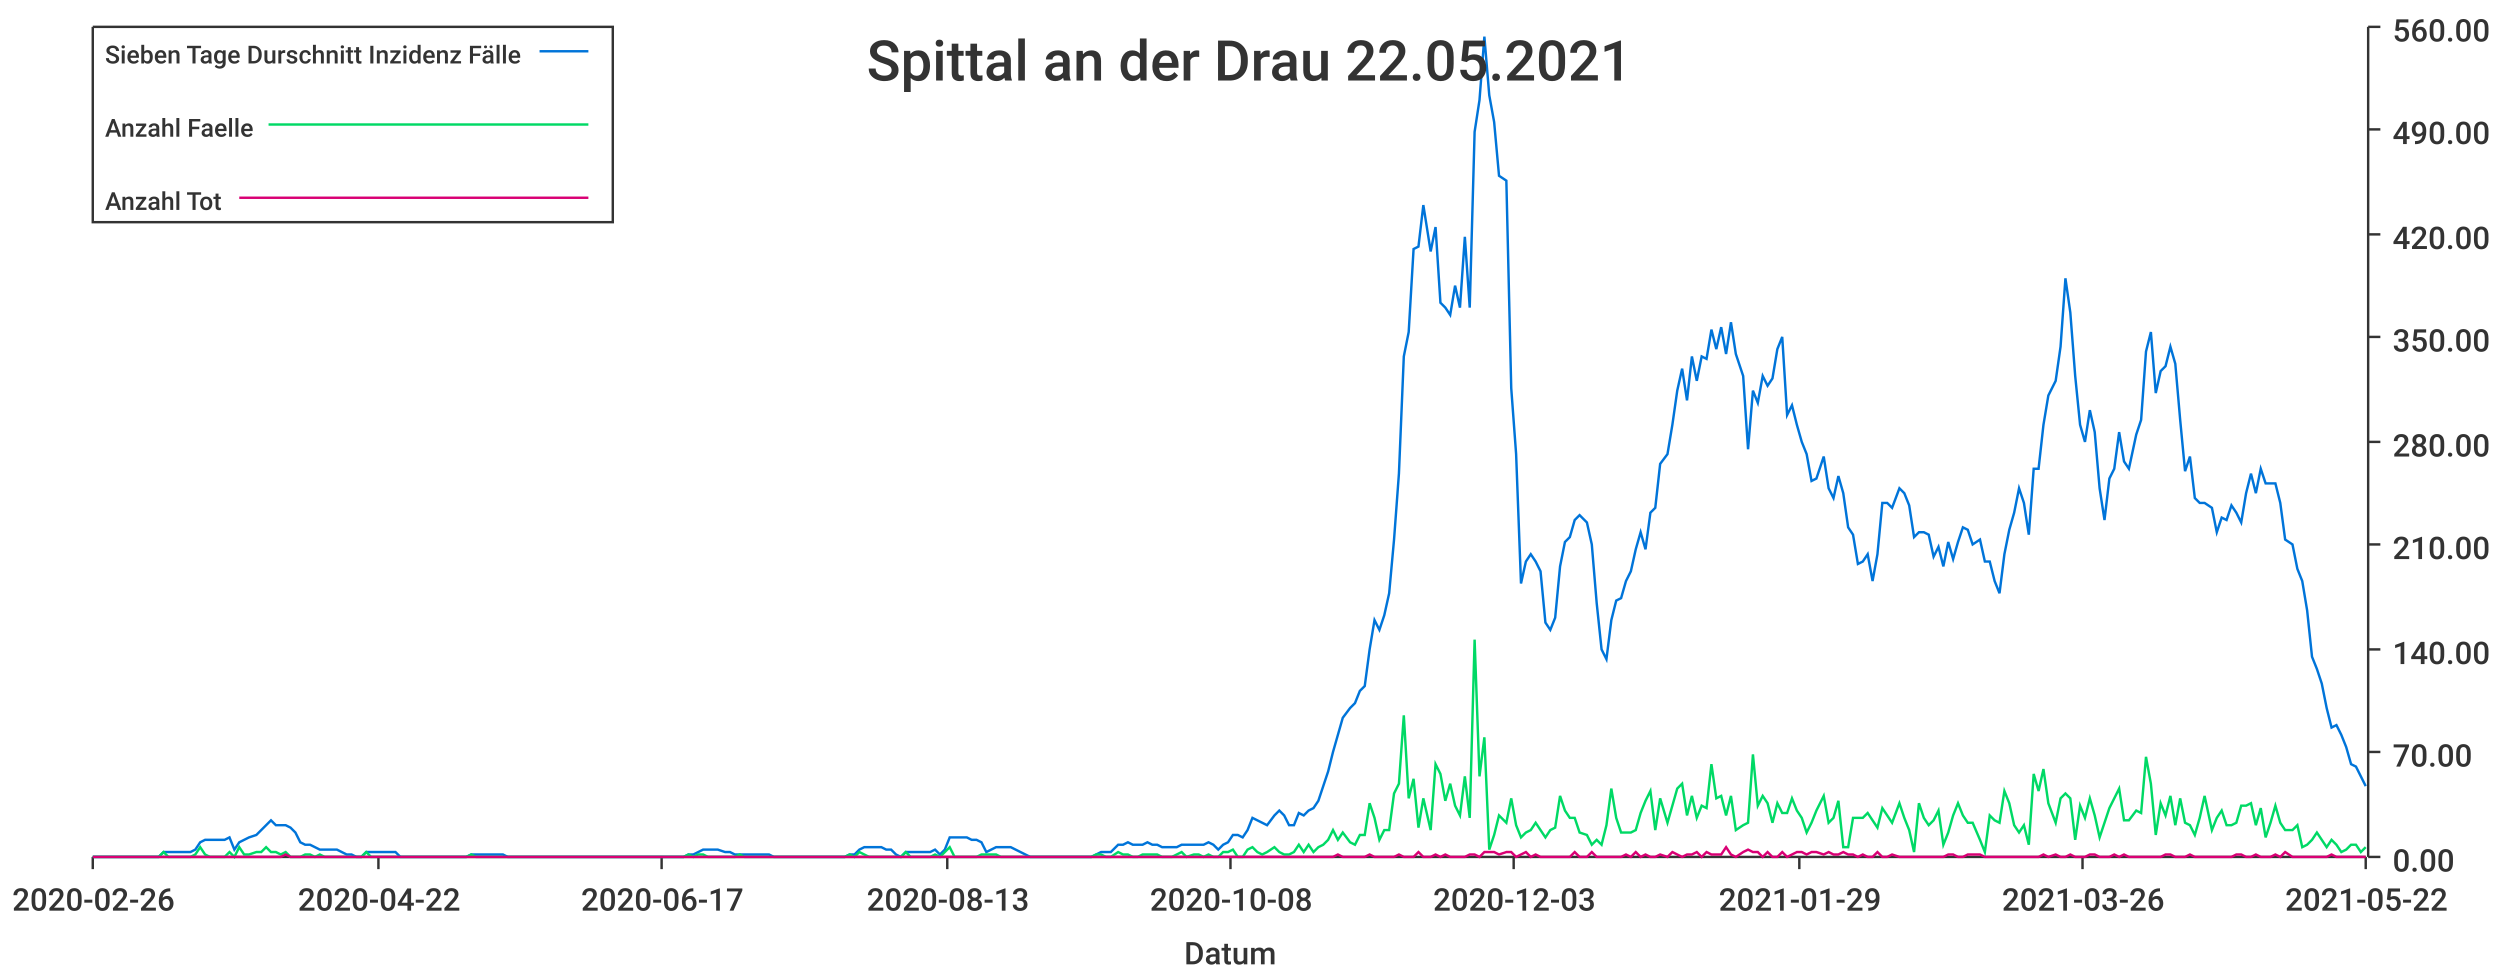
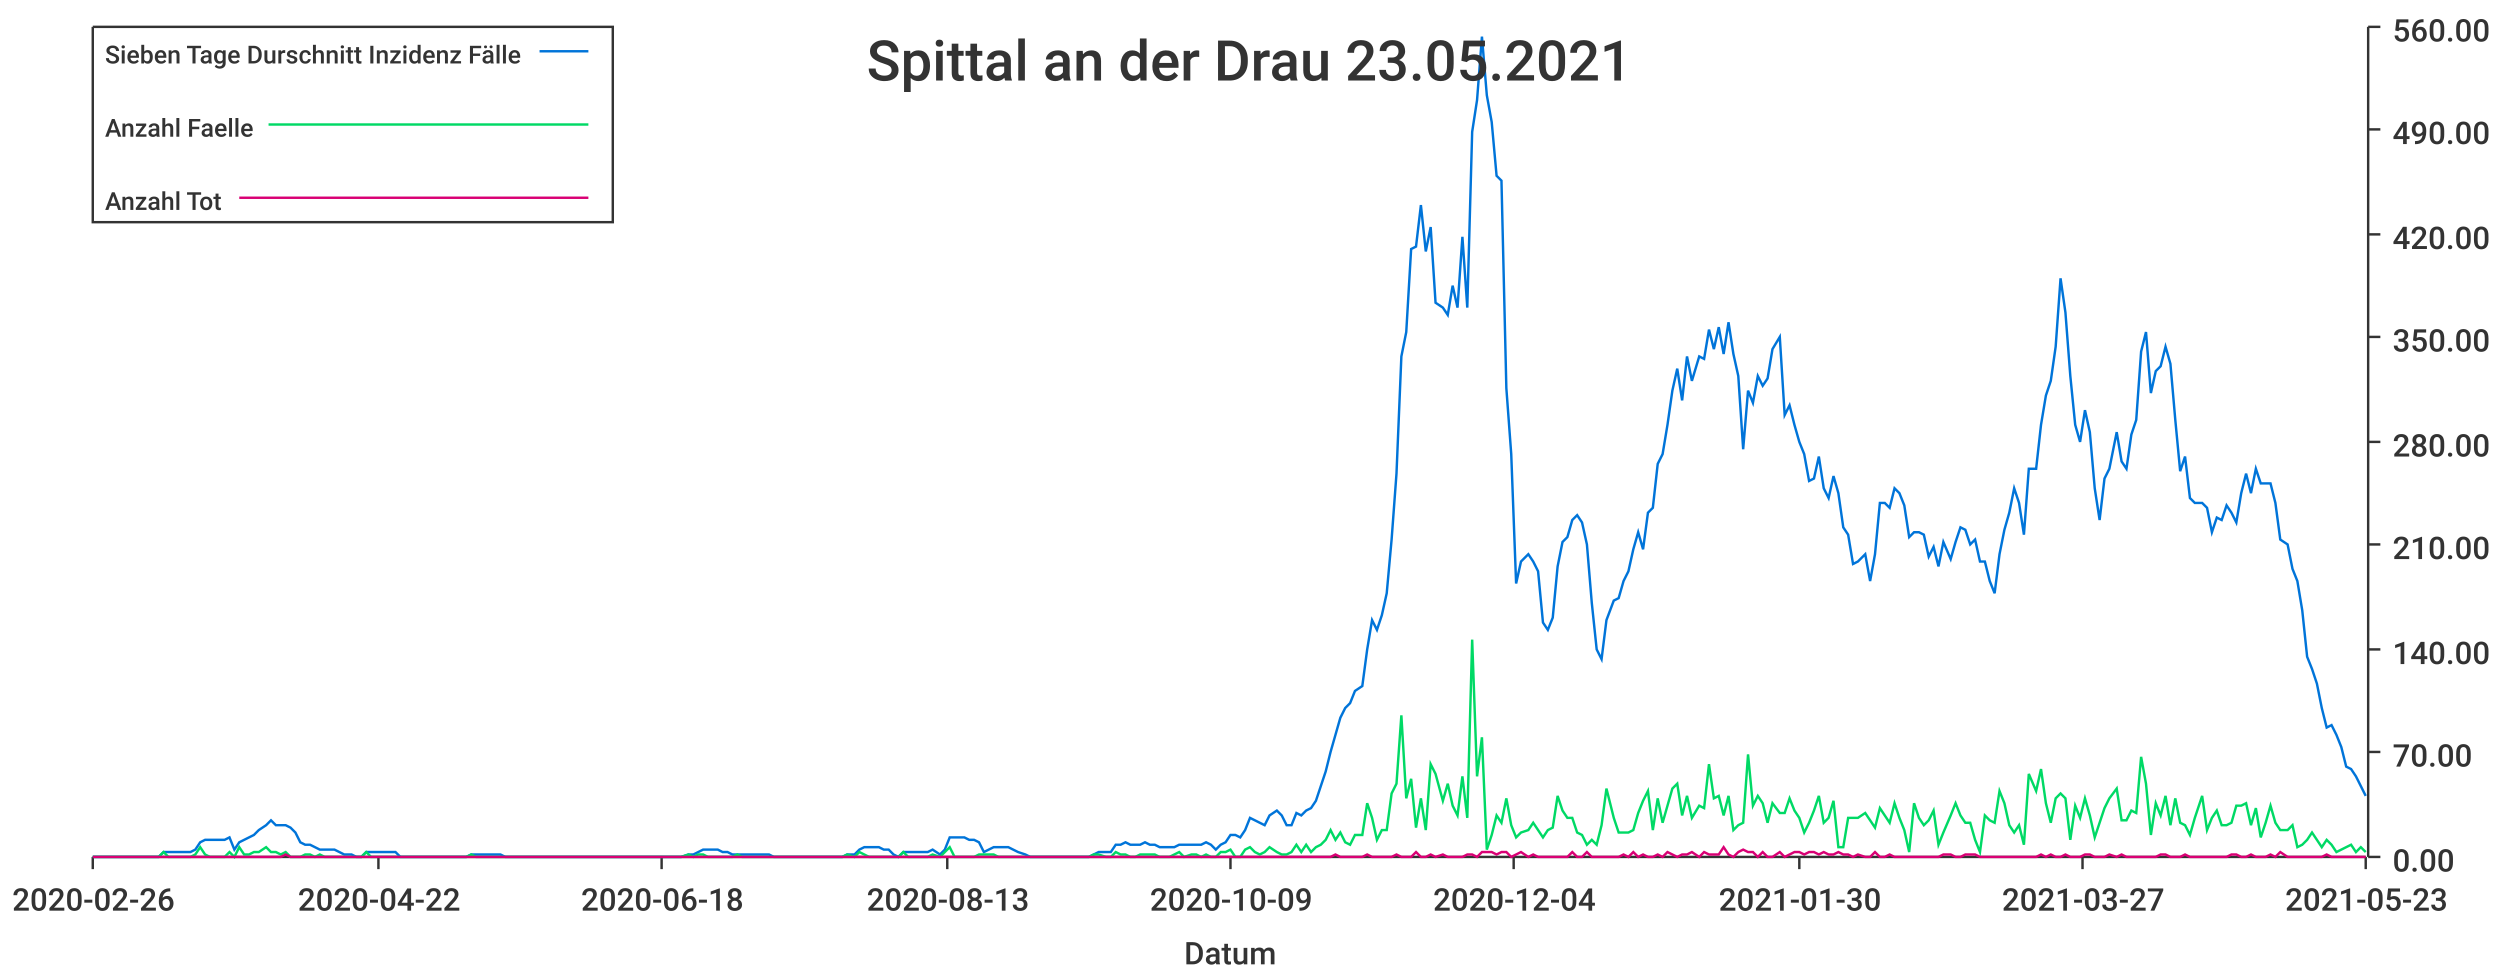
<svg xmlns="http://www.w3.org/2000/svg" width="1024" height="400">\n<path d="M 0 0 L 1024 0 L 1024 400 L 0 400 L 0 0" style="stroke-width:0;stroke:rgba(255,255,255,1.0);fill:rgba(255,255,255,1.0)" />
  <path d="M 38 11 L 969 11 L 969 351 L 38 351 L 38 11" style="stroke-width:0;stroke:rgba(255,255,255,1.0);fill:rgba(255,255,255,1.0)" />
  <path d="M 38 351 L 969 351" style="stroke-width:1;stroke:rgba(51,51,51,1.0);fill:none" />
  <path d="M 38 351 L 38 356" style="stroke-width:1;stroke:rgba(51,51,51,1.0);fill:none" />
  <text x="5" y="373" style="stroke-width:0;stroke:none;fill:rgba(51,51,51,1.0);font-size:12.8px;font-family:'Roboto Medium',sans-serif">2020-02-26</text>
  <path d="M 155 351 L 155 356" style="stroke-width:1;stroke:rgba(51,51,51,1.0);fill:none" />
  <text x="122" y="373" style="stroke-width:0;stroke:none;fill:rgba(51,51,51,1.0);font-size:12.8px;font-family:'Roboto Medium',sans-serif">2020-04-22</text>
  <path d="M 271 351 L 271 356" style="stroke-width:1;stroke:rgba(51,51,51,1.0);fill:none" />
-   <text x="238" y="373" style="stroke-width:0;stroke:none;fill:rgba(51,51,51,1.0);font-size:12.8px;font-family:'Roboto Medium',sans-serif">2020-06-17</text>
+   <text x="238" y="373" style="stroke-width:0;stroke:none;fill:rgba(51,51,51,1.0);font-size:12.8px;font-family:'Roboto Medium',sans-serif">2020-06-18</text>
  <path d="M 388 351 L 388 356" style="stroke-width:1;stroke:rgba(51,51,51,1.0);fill:none" />
  <text x="355" y="373" style="stroke-width:0;stroke:none;fill:rgba(51,51,51,1.0);font-size:12.8px;font-family:'Roboto Medium',sans-serif">2020-08-13</text>
  <path d="M 504 351 L 504 356" style="stroke-width:1;stroke:rgba(51,51,51,1.0);fill:none" />
-   <text x="471" y="373" style="stroke-width:0;stroke:none;fill:rgba(51,51,51,1.0);font-size:12.8px;font-family:'Roboto Medium',sans-serif">2020-10-08</text>
+   <text x="471" y="373" style="stroke-width:0;stroke:none;fill:rgba(51,51,51,1.0);font-size:12.8px;font-family:'Roboto Medium',sans-serif">2020-10-09</text>
  <path d="M 620 351 L 620 356" style="stroke-width:1;stroke:rgba(51,51,51,1.0);fill:none" />
-   <text x="587" y="373" style="stroke-width:0;stroke:none;fill:rgba(51,51,51,1.0);font-size:12.8px;font-family:'Roboto Medium',sans-serif">2020-12-03</text>
+   <text x="587" y="373" style="stroke-width:0;stroke:none;fill:rgba(51,51,51,1.0);font-size:12.8px;font-family:'Roboto Medium',sans-serif">2020-12-04</text>
  <path d="M 737 351 L 737 356" style="stroke-width:1;stroke:rgba(51,51,51,1.0);fill:none" />
-   <text x="704" y="373" style="stroke-width:0;stroke:none;fill:rgba(51,51,51,1.0);font-size:12.8px;font-family:'Roboto Medium',sans-serif">2021-01-29</text>
+   <text x="704" y="373" style="stroke-width:0;stroke:none;fill:rgba(51,51,51,1.0);font-size:12.8px;font-family:'Roboto Medium',sans-serif">2021-01-30</text>
  <path d="M 853 351 L 853 356" style="stroke-width:1;stroke:rgba(51,51,51,1.0);fill:none" />
-   <text x="820" y="373" style="stroke-width:0;stroke:none;fill:rgba(51,51,51,1.0);font-size:12.8px;font-family:'Roboto Medium',sans-serif">2021-03-26</text>
+   <text x="820" y="373" style="stroke-width:0;stroke:none;fill:rgba(51,51,51,1.0);font-size:12.8px;font-family:'Roboto Medium',sans-serif">2021-03-27</text>
  <path d="M 969 351 L 969 356" style="stroke-width:1;stroke:rgba(51,51,51,1.0);fill:none" />
-   <text x="936" y="373" style="stroke-width:0;stroke:none;fill:rgba(51,51,51,1.0);font-size:12.8px;font-family:'Roboto Medium',sans-serif">2021-05-22</text>
+   <text x="936" y="373" style="stroke-width:0;stroke:none;fill:rgba(51,51,51,1.0);font-size:12.8px;font-family:'Roboto Medium',sans-serif">2021-05-23</text>
  <text x="485" y="395" style="stroke-width:0;stroke:none;fill:rgba(51,51,51,1.0);font-size:12.8px;font-family:'Roboto Medium',sans-serif">Datum</text>
  <path d="M 970 351 L 970 11" style="stroke-width:1;stroke:rgba(51,51,51,1.0);fill:none" />
  <path d="M 970 351 L 975 351" style="stroke-width:1;stroke:rgba(51,51,51,1.0);fill:none" />
  <text x="980" y="357" style="stroke-width:0;stroke:none;fill:rgba(51,51,51,1.0);font-size:12.8px;font-family:'Roboto Medium',sans-serif">0.00</text>
  <path d="M 970 308 L 975 308" style="stroke-width:1;stroke:rgba(51,51,51,1.0);fill:none" />
  <text x="980" y="314" style="stroke-width:0;stroke:none;fill:rgba(51,51,51,1.0);font-size:12.8px;font-family:'Roboto Medium',sans-serif">70.00</text>
  <path d="M 970 266 L 975 266" style="stroke-width:1;stroke:rgba(51,51,51,1.0);fill:none" />
  <text x="980" y="272" style="stroke-width:0;stroke:none;fill:rgba(51,51,51,1.0);font-size:12.8px;font-family:'Roboto Medium',sans-serif">140.00</text>
  <path d="M 970 223 L 975 223" style="stroke-width:1;stroke:rgba(51,51,51,1.0);fill:none" />
  <text x="980" y="229" style="stroke-width:0;stroke:none;fill:rgba(51,51,51,1.0);font-size:12.8px;font-family:'Roboto Medium',sans-serif">210.00</text>
  <path d="M 970 181 L 975 181" style="stroke-width:1;stroke:rgba(51,51,51,1.0);fill:none" />
  <text x="980" y="187" style="stroke-width:0;stroke:none;fill:rgba(51,51,51,1.0);font-size:12.8px;font-family:'Roboto Medium',sans-serif">280.00</text>
  <path d="M 970 138 L 975 138" style="stroke-width:1;stroke:rgba(51,51,51,1.0);fill:none" />
  <text x="980" y="144" style="stroke-width:0;stroke:none;fill:rgba(51,51,51,1.0);font-size:12.8px;font-family:'Roboto Medium',sans-serif">350.00</text>
  <path d="M 970 96 L 975 96" style="stroke-width:1;stroke:rgba(51,51,51,1.0);fill:none" />
  <text x="980" y="102" style="stroke-width:0;stroke:none;fill:rgba(51,51,51,1.0);font-size:12.8px;font-family:'Roboto Medium',sans-serif">420.00</text>
  <path d="M 970 53 L 975 53" style="stroke-width:1;stroke:rgba(51,51,51,1.0);fill:none" />
  <text x="980" y="59" style="stroke-width:0;stroke:none;fill:rgba(51,51,51,1.0);font-size:12.8px;font-family:'Roboto Medium',sans-serif">490.00</text>
  <path d="M 970 11 L 975 11" style="stroke-width:1;stroke:rgba(51,51,51,1.0);fill:none" />
  <text x="980" y="17" style="stroke-width:0;stroke:none;fill:rgba(51,51,51,1.0);font-size:12.8px;font-family:'Roboto Medium',sans-serif">560.00</text>
-   <path d="M 38 351 L 41 351 L 43 351 L 45 351 L 47 351 L 49 351 L 51 351 L 53 351 L 55 351 L 57 351 L 59 351 L 61 351 L 63 351 L 65 351 L 67 349 L 69 349 L 72 349 L 74 349 L 76 349 L 78 349 L 80 348 L 82 345 L 84 344 L 86 344 L 88 344 L 90 344 L 92 344 L 94 343 L 96 348 L 98 345 L 100 344 L 102 343 L 105 342 L 107 340 L 109 338 L 111 336 L 113 338 L 115 338 L 117 338 L 119 339 L 121 341 L 123 345 L 125 346 L 127 346 L 129 347 L 131 348 L 133 348 L 136 348 L 138 348 L 140 349 L 142 350 L 144 350 L 146 351 L 148 351 L 150 349 L 152 349 L 154 349 L 156 349 L 158 349 L 160 349 L 162 349 L 164 351 L 166 351 L 169 351 L 171 351 L 173 351 L 175 351 L 177 351 L 179 351 L 181 351 L 183 351 L 185 351 L 187 351 L 189 351 L 191 351 L 193 350 L 195 350 L 197 350 L 200 350 L 202 350 L 204 350 L 206 350 L 208 351 L 210 351 L 212 351 L 214 351 L 216 351 L 218 351 L 220 351 L 222 351 L 224 351 L 226 351 L 228 351 L 230 351 L 233 351 L 235 351 L 237 351 L 239 351 L 241 351 L 243 351 L 245 351 L 247 351 L 249 351 L 251 351 L 253 351 L 255 351 L 257 351 L 259 351 L 261 351 L 264 351 L 266 351 L 268 351 L 270 351 L 272 351 L 274 351 L 276 351 L 278 351 L 280 351 L 282 350 L 284 350 L 286 349 L 288 348 L 290 348 L 292 348 L 294 348 L 297 349 L 299 349 L 301 350 L 303 350 L 305 350 L 307 350 L 309 350 L 311 350 L 313 350 L 315 350 L 317 351 L 319 351 L 321 351 L 323 351 L 325 351 L 328 351 L 330 351 L 332 351 L 334 351 L 336 351 L 338 351 L 340 351 L 342 351 L 344 351 L 346 351 L 348 350 L 350 350 L 352 348 L 354 347 L 356 347 L 358 347 L 361 347 L 363 348 L 365 348 L 367 350 L 369 351 L 371 349 L 373 349 L 375 349 L 377 349 L 379 349 L 381 349 L 383 348 L 385 350 L 387 348 L 389 343 L 391 343 L 394 343 L 396 343 L 398 344 L 400 344 L 402 345 L 404 349 L 406 348 L 408 347 L 410 347 L 412 347 L 414 347 L 416 348 L 418 349 L 420 350 L 422 351 L 425 351 L 427 351 L 429 351 L 431 351 L 433 351 L 435 351 L 437 351 L 439 351 L 441 351 L 443 351 L 445 351 L 447 351 L 449 350 L 451 349 L 453 349 L 455 349 L 458 346 L 460 346 L 462 345 L 464 346 L 466 346 L 468 346 L 470 345 L 472 346 L 474 346 L 476 347 L 478 347 L 480 347 L 482 347 L 484 346 L 486 346 L 489 346 L 491 346 L 493 346 L 495 345 L 497 346 L 499 348 L 501 346 L 503 345 L 505 342 L 507 342 L 509 343 L 511 340 L 513 335 L 515 336 L 517 337 L 519 338 L 522 334 L 524 332 L 526 334 L 528 338 L 530 338 L 532 333 L 534 334 L 536 332 L 538 331 L 540 328 L 542 322 L 544 316 L 546 308 L 548 301 L 550 294 L 553 290 L 555 288 L 557 283 L 559 281 L 561 266 L 563 254 L 565 258 L 567 252 L 569 243 L 571 221 L 573 194 L 575 146 L 577 136 L 579 102 L 581 101 L 583 84 L 586 103 L 588 93 L 590 124 L 592 126 L 594 129 L 596 117 L 598 126 L 600 97 L 602 126 L 604 54 L 606 41 L 608 15 L 610 39 L 612 50 L 614 72 L 617 74 L 619 159 L 621 186 L 623 239 L 625 230 L 627 227 L 629 230 L 631 234 L 633 255 L 635 258 L 637 253 L 639 232 L 641 222 L 643 220 L 645 213 L 647 211 L 650 214 L 652 223 L 654 247 L 656 266 L 658 270 L 660 254 L 662 246 L 664 245 L 666 238 L 668 234 L 670 225 L 672 218 L 674 225 L 676 210 L 678 208 L 680 190 L 683 186 L 685 174 L 687 160 L 689 151 L 691 164 L 693 146 L 695 156 L 697 146 L 699 147 L 701 135 L 703 143 L 705 134 L 707 145 L 709 132 L 711 145 L 714 154 L 716 184 L 718 160 L 720 165 L 722 154 L 724 158 L 726 155 L 728 143 L 730 138 L 732 170 L 734 166 L 736 174 L 738 181 L 740 186 L 742 197 L 744 196 L 747 187 L 749 200 L 751 204 L 753 195 L 755 202 L 757 216 L 759 219 L 761 231 L 763 230 L 765 227 L 767 238 L 769 227 L 771 206 L 773 206 L 775 208 L 778 200 L 780 202 L 782 207 L 784 220 L 786 218 L 788 218 L 790 219 L 792 228 L 794 224 L 796 232 L 798 222 L 800 229 L 802 222 L 804 216 L 806 217 L 808 223 L 811 221 L 813 230 L 815 230 L 817 238 L 819 243 L 821 227 L 823 217 L 825 210 L 827 200 L 829 206 L 831 219 L 833 192 L 835 192 L 837 174 L 839 162 L 842 156 L 844 142 L 846 114 L 848 128 L 850 154 L 852 174 L 854 181 L 856 168 L 858 177 L 860 200 L 862 213 L 864 196 L 866 192 L 868 177 L 870 189 L 872 192 L 875 178 L 877 172 L 879 144 L 881 136 L 883 161 L 885 152 L 887 150 L 889 142 L 891 149 L 893 172 L 895 193 L 897 187 L 899 204 L 901 206 L 903 206 L 906 208 L 908 218 L 910 212 L 912 213 L 914 207 L 916 210 L 918 214 L 920 202 L 922 194 L 924 202 L 926 192 L 928 198 L 930 198 L 932 198 L 934 206 L 936 221 L 939 223 L 941 233 L 943 238 L 945 250 L 947 269 L 949 274 L 951 280 L 953 290 L 955 298 L 957 297 L 959 301 L 961 306 L 963 313 L 965 314 L 967 318 L 969 322" style="stroke-width:1;stroke:rgba(0,116,217,1.0);fill:none" />
-   <path d="M 38 351 L 41 351 L 43 351 L 45 351 L 47 351 L 49 351 L 51 351 L 53 351 L 55 351 L 57 351 L 59 351 L 61 351 L 63 351 L 65 351 L 67 349 L 69 351 L 72 351 L 74 351 L 76 351 L 78 351 L 80 350 L 82 347 L 84 350 L 86 351 L 88 351 L 90 351 L 92 351 L 94 349 L 96 351 L 98 347 L 100 350 L 102 350 L 105 349 L 107 349 L 109 347 L 111 349 L 113 349 L 115 350 L 117 349 L 119 351 L 121 351 L 123 351 L 125 350 L 127 350 L 129 351 L 131 350 L 133 351 L 136 351 L 138 351 L 140 351 L 142 351 L 144 351 L 146 351 L 148 351 L 150 349 L 152 351 L 154 351 L 156 351 L 158 351 L 160 351 L 162 351 L 164 351 L 166 351 L 169 351 L 171 351 L 173 351 L 175 351 L 177 351 L 179 351 L 181 351 L 183 351 L 185 351 L 187 351 L 189 351 L 191 351 L 193 350 L 195 351 L 197 351 L 200 351 L 202 351 L 204 351 L 206 351 L 208 351 L 210 351 L 212 351 L 214 351 L 216 351 L 218 351 L 220 351 L 222 351 L 224 351 L 226 351 L 228 351 L 230 351 L 233 351 L 235 351 L 237 351 L 239 351 L 241 351 L 243 351 L 245 351 L 247 351 L 249 351 L 251 351 L 253 351 L 255 351 L 257 351 L 259 351 L 261 351 L 264 351 L 266 351 L 268 351 L 270 351 L 272 351 L 274 351 L 276 351 L 278 351 L 280 351 L 282 350 L 284 351 L 286 350 L 288 350 L 290 351 L 292 351 L 294 351 L 297 351 L 299 351 L 301 351 L 303 350 L 305 351 L 307 351 L 309 351 L 311 351 L 313 351 L 315 351 L 317 351 L 319 351 L 321 351 L 323 351 L 325 351 L 328 351 L 330 351 L 332 351 L 334 351 L 336 351 L 338 351 L 340 351 L 342 351 L 344 351 L 346 351 L 348 350 L 350 351 L 352 349 L 354 350 L 356 351 L 358 351 L 361 351 L 363 351 L 365 351 L 367 351 L 369 351 L 371 349 L 373 351 L 375 351 L 377 351 L 379 351 L 381 351 L 383 350 L 385 351 L 387 349 L 389 347 L 391 351 L 394 351 L 396 351 L 398 351 L 400 351 L 402 350 L 404 350 L 406 350 L 408 350 L 410 351 L 412 351 L 414 351 L 416 351 L 418 351 L 420 351 L 422 351 L 425 351 L 427 351 L 429 351 L 431 351 L 433 351 L 435 351 L 437 351 L 439 351 L 441 351 L 443 351 L 445 351 L 447 351 L 449 350 L 451 350 L 453 351 L 455 351 L 458 349 L 460 350 L 462 350 L 464 351 L 466 351 L 468 350 L 470 350 L 472 350 L 474 350 L 476 351 L 478 351 L 480 351 L 482 350 L 484 349 L 486 351 L 489 350 L 491 350 L 493 351 L 495 350 L 497 351 L 499 351 L 501 349 L 503 349 L 505 348 L 507 351 L 509 351 L 511 348 L 513 347 L 515 349 L 517 350 L 519 349 L 522 347 L 524 349 L 526 350 L 528 350 L 530 349 L 532 346 L 534 349 L 536 346 L 538 349 L 540 347 L 542 346 L 544 344 L 546 340 L 548 344 L 550 341 L 553 345 L 555 346 L 557 342 L 559 342 L 561 329 L 563 335 L 565 344 L 567 340 L 569 340 L 571 325 L 573 321 L 575 293 L 577 327 L 579 319 L 581 339 L 583 327 L 586 340 L 588 313 L 590 317 L 592 328 L 594 321 L 596 330 L 598 334 L 600 318 L 602 335 L 604 262 L 606 318 L 608 302 L 610 348 L 612 342 L 614 334 L 617 337 L 619 327 L 621 338 L 623 343 L 625 341 L 627 340 L 629 337 L 631 340 L 633 343 L 635 340 L 637 339 L 639 326 L 641 332 L 643 335 L 645 335 L 647 341 L 650 342 L 652 346 L 654 344 L 656 346 L 658 338 L 660 323 L 662 335 L 664 341 L 666 341 L 668 341 L 670 340 L 672 333 L 674 328 L 676 324 L 678 340 L 680 327 L 683 337 L 685 330 L 687 323 L 689 321 L 691 334 L 693 326 L 695 335 L 697 330 L 699 331 L 701 313 L 703 327 L 705 326 L 707 334 L 709 326 L 711 340 L 714 338 L 716 337 L 718 309 L 720 330 L 722 326 L 724 329 L 726 337 L 728 329 L 730 333 L 732 333 L 734 327 L 736 332 L 738 335 L 740 341 L 742 337 L 744 332 L 747 326 L 749 337 L 751 335 L 753 328 L 755 347 L 757 347 L 759 335 L 761 335 L 763 335 L 765 333 L 767 336 L 769 339 L 771 331 L 773 334 L 775 337 L 778 329 L 780 335 L 782 340 L 784 349 L 786 329 L 788 335 L 790 338 L 792 336 L 794 332 L 796 346 L 798 341 L 800 334 L 802 329 L 804 334 L 806 337 L 808 337 L 811 344 L 813 349 L 815 334 L 817 336 L 819 337 L 821 324 L 823 329 L 825 338 L 827 341 L 829 338 L 831 346 L 833 317 L 835 324 L 837 315 L 839 329 L 842 337 L 844 327 L 846 325 L 848 327 L 850 344 L 852 330 L 854 335 L 856 327 L 858 334 L 860 343 L 862 337 L 864 331 L 866 327 L 868 323 L 870 336 L 872 336 L 875 332 L 877 333 L 879 310 L 881 321 L 883 342 L 885 329 L 887 334 L 889 326 L 891 338 L 893 327 L 895 337 L 897 338 L 899 342 L 901 335 L 903 326 L 906 340 L 908 335 L 910 332 L 912 338 L 914 338 L 916 337 L 918 330 L 920 330 L 922 329 L 924 338 L 926 331 L 928 343 L 930 337 L 932 330 L 934 337 L 936 340 L 939 340 L 941 338 L 943 347 L 945 346 L 947 344 L 949 341 L 951 344 L 953 347 L 955 344 L 957 346 L 959 349 L 961 348 L 963 346 L 965 346 L 967 349 L 969 347" style="stroke-width:1;stroke:rgba(0,217,101,1.0);fill:none" />
-   <path d="M 38 351 L 41 351 L 43 351 L 45 351 L 47 351 L 49 351 L 51 351 L 53 351 L 55 351 L 57 351 L 59 351 L 61 351 L 63 351 L 65 351 L 67 351 L 69 351 L 72 351 L 74 351 L 76 351 L 78 351 L 80 351 L 82 351 L 84 351 L 86 351 L 88 351 L 90 351 L 92 351 L 94 351 L 96 351 L 98 351 L 100 351 L 102 351 L 105 351 L 107 351 L 109 351 L 111 351 L 113 351 L 115 351 L 117 350 L 119 351 L 121 351 L 123 351 L 125 351 L 127 351 L 129 351 L 131 351 L 133 351 L 136 351 L 138 351 L 140 351 L 142 351 L 144 351 L 146 351 L 148 351 L 150 351 L 152 351 L 154 351 L 156 351 L 158 351 L 160 351 L 162 351 L 164 351 L 166 351 L 169 351 L 171 351 L 173 351 L 175 351 L 177 351 L 179 351 L 181 351 L 183 351 L 185 351 L 187 351 L 189 351 L 191 351 L 193 351 L 195 351 L 197 351 L 200 351 L 202 351 L 204 351 L 206 351 L 208 351 L 210 351 L 212 351 L 214 351 L 216 351 L 218 351 L 220 351 L 222 351 L 224 351 L 226 351 L 228 351 L 230 351 L 233 351 L 235 351 L 237 351 L 239 351 L 241 351 L 243 351 L 245 351 L 247 351 L 249 351 L 251 351 L 253 351 L 255 351 L 257 351 L 259 351 L 261 351 L 264 351 L 266 351 L 268 351 L 270 351 L 272 351 L 274 351 L 276 351 L 278 351 L 280 351 L 282 351 L 284 351 L 286 351 L 288 351 L 290 351 L 292 351 L 294 351 L 297 351 L 299 351 L 301 351 L 303 351 L 305 351 L 307 351 L 309 351 L 311 351 L 313 351 L 315 351 L 317 351 L 319 351 L 321 351 L 323 351 L 325 351 L 328 351 L 330 351 L 332 351 L 334 351 L 336 351 L 338 351 L 340 351 L 342 351 L 344 351 L 346 351 L 348 351 L 350 351 L 352 351 L 354 351 L 356 351 L 358 351 L 361 351 L 363 351 L 365 351 L 367 351 L 369 351 L 371 351 L 373 351 L 375 351 L 377 351 L 379 351 L 381 351 L 383 351 L 385 351 L 387 351 L 389 351 L 391 351 L 394 351 L 396 351 L 398 351 L 400 351 L 402 351 L 404 351 L 406 351 L 408 351 L 410 351 L 412 351 L 414 351 L 416 351 L 418 351 L 420 351 L 422 351 L 425 351 L 427 351 L 429 351 L 431 351 L 433 351 L 435 351 L 437 351 L 439 351 L 441 351 L 443 351 L 445 351 L 447 351 L 449 351 L 451 351 L 453 351 L 455 351 L 458 351 L 460 351 L 462 351 L 464 351 L 466 351 L 468 351 L 470 351 L 472 351 L 474 351 L 476 351 L 478 351 L 480 351 L 482 351 L 484 351 L 486 351 L 489 351 L 491 351 L 493 351 L 495 351 L 497 351 L 499 351 L 501 351 L 503 351 L 505 351 L 507 351 L 509 351 L 511 351 L 513 351 L 515 351 L 517 351 L 519 351 L 522 351 L 524 351 L 526 351 L 528 351 L 530 351 L 532 351 L 534 351 L 536 351 L 538 351 L 540 351 L 542 351 L 544 351 L 546 351 L 548 350 L 550 351 L 553 351 L 555 351 L 557 351 L 559 351 L 561 350 L 563 351 L 565 351 L 567 351 L 569 351 L 571 351 L 573 350 L 575 351 L 577 351 L 579 351 L 581 349 L 583 351 L 586 351 L 588 350 L 590 351 L 592 350 L 594 351 L 596 351 L 598 351 L 600 351 L 602 350 L 604 350 L 606 351 L 608 349 L 610 349 L 612 349 L 614 350 L 617 349 L 619 349 L 621 351 L 623 350 L 625 349 L 627 351 L 629 350 L 631 351 L 633 351 L 635 351 L 637 351 L 639 351 L 641 351 L 643 351 L 645 349 L 647 351 L 650 351 L 652 349 L 654 351 L 656 351 L 658 351 L 660 351 L 662 351 L 664 351 L 666 350 L 668 351 L 670 349 L 672 351 L 674 350 L 676 351 L 678 351 L 680 350 L 683 351 L 685 349 L 687 350 L 689 351 L 691 350 L 693 350 L 695 349 L 697 351 L 699 349 L 701 350 L 703 350 L 705 350 L 707 347 L 709 350 L 711 351 L 714 349 L 716 348 L 718 349 L 720 349 L 722 351 L 724 349 L 726 351 L 728 351 L 730 349 L 732 351 L 734 350 L 736 349 L 738 349 L 740 350 L 742 349 L 744 349 L 747 350 L 749 349 L 751 350 L 753 350 L 755 349 L 757 350 L 759 350 L 761 351 L 763 350 L 765 351 L 767 351 L 769 349 L 771 351 L 773 351 L 775 350 L 778 351 L 780 351 L 782 351 L 784 351 L 786 351 L 788 351 L 790 351 L 792 351 L 794 351 L 796 351 L 798 350 L 800 350 L 802 351 L 804 351 L 806 350 L 808 350 L 811 350 L 813 351 L 815 351 L 817 351 L 819 351 L 821 351 L 823 351 L 825 351 L 827 351 L 829 351 L 831 351 L 833 351 L 835 351 L 837 350 L 839 351 L 842 350 L 844 351 L 846 351 L 848 350 L 850 351 L 852 351 L 854 351 L 856 350 L 858 350 L 860 351 L 862 351 L 864 351 L 866 350 L 868 351 L 870 350 L 872 351 L 875 351 L 877 351 L 879 351 L 881 351 L 883 351 L 885 351 L 887 350 L 889 350 L 891 351 L 893 351 L 895 351 L 897 350 L 899 351 L 901 351 L 903 351 L 906 351 L 908 351 L 910 351 L 912 351 L 914 351 L 916 350 L 918 350 L 920 351 L 922 351 L 924 350 L 926 351 L 928 351 L 930 351 L 932 350 L 934 351 L 936 349 L 939 351 L 941 351 L 943 351 L 945 351 L 947 351 L 949 351 L 951 351 L 953 351 L 955 350 L 957 351 L 959 351 L 961 351 L 963 351 L 965 351 L 967 351 L 969 351" style="stroke-width:1;stroke:rgba(217,0,116,1.0);fill:none" />
-   <text x="355" y="33" style="stroke-width:0;stroke:none;fill:rgba(51,51,51,1.0);font-size:23.0px;font-family:'Roboto Medium',sans-serif">Spittal an der Drau 22.05.2021</text>
+   <path d="M 38 351 L 41 351 L 43 351 L 45 351 L 47 351 L 49 351 L 51 351 L 53 351 L 55 351 L 57 351 L 59 351 L 61 351 L 63 351 L 65 351 L 67 349 L 69 349 L 71 349 L 74 349 L 76 349 L 78 349 L 80 348 L 82 345 L 84 344 L 86 344 L 88 344 L 90 344 L 92 344 L 94 343 L 96 348 L 98 345 L 100 344 L 102 343 L 104 342 L 106 340 L 109 338 L 111 336 L 113 338 L 115 338 L 117 338 L 119 339 L 121 341 L 123 345 L 125 346 L 127 346 L 129 347 L 131 348 L 133 348 L 135 348 L 137 348 L 139 349 L 141 350 L 144 350 L 146 351 L 148 351 L 150 349 L 152 349 L 154 349 L 156 349 L 158 349 L 160 349 L 162 349 L 164 351 L 166 351 L 168 351 L 170 351 L 172 351 L 174 351 L 177 351 L 179 351 L 181 351 L 183 351 L 185 351 L 187 351 L 189 351 L 191 351 L 193 350 L 195 350 L 197 350 L 199 350 L 201 350 L 203 350 L 205 350 L 207 351 L 209 351 L 212 351 L 214 351 L 216 351 L 218 351 L 220 351 L 222 351 L 224 351 L 226 351 L 228 351 L 230 351 L 232 351 L 234 351 L 236 351 L 238 351 L 240 351 L 242 351 L 244 351 L 247 351 L 249 351 L 251 351 L 253 351 L 255 351 L 257 351 L 259 351 L 261 351 L 263 351 L 265 351 L 267 351 L 269 351 L 271 351 L 273 351 L 275 351 L 277 351 L 279 351 L 282 350 L 284 350 L 286 349 L 288 348 L 290 348 L 292 348 L 294 348 L 296 349 L 298 349 L 300 350 L 302 350 L 304 350 L 306 350 L 308 350 L 310 350 L 312 350 L 315 350 L 317 351 L 319 351 L 321 351 L 323 351 L 325 351 L 327 351 L 329 351 L 331 351 L 333 351 L 335 351 L 337 351 L 339 351 L 341 351 L 343 351 L 345 351 L 347 350 L 350 350 L 352 348 L 354 347 L 356 347 L 358 347 L 360 347 L 362 348 L 364 348 L 366 350 L 368 351 L 370 349 L 372 349 L 374 349 L 376 349 L 378 349 L 380 349 L 382 348 L 385 350 L 387 348 L 389 343 L 391 343 L 393 343 L 395 343 L 397 344 L 399 344 L 401 345 L 403 349 L 405 348 L 407 347 L 409 347 L 411 347 L 413 347 L 415 348 L 417 349 L 420 350 L 422 351 L 424 351 L 426 351 L 428 351 L 430 351 L 432 351 L 434 351 L 436 351 L 438 351 L 440 351 L 442 351 L 444 351 L 446 351 L 448 350 L 450 349 L 453 349 L 455 349 L 457 346 L 459 346 L 461 345 L 463 346 L 465 346 L 467 346 L 469 345 L 471 346 L 473 346 L 475 347 L 477 347 L 479 347 L 481 347 L 483 346 L 485 346 L 488 346 L 490 346 L 492 346 L 494 345 L 496 346 L 498 348 L 500 346 L 502 345 L 504 342 L 506 342 L 508 343 L 510 340 L 512 335 L 514 336 L 516 337 L 518 338 L 520 334 L 523 332 L 525 334 L 527 338 L 529 338 L 531 333 L 533 334 L 535 332 L 537 331 L 539 328 L 541 322 L 543 316 L 545 308 L 547 301 L 549 294 L 551 290 L 553 288 L 555 283 L 558 281 L 560 266 L 562 254 L 564 258 L 566 252 L 568 243 L 570 221 L 572 194 L 574 146 L 576 136 L 578 102 L 580 101 L 582 84 L 584 103 L 586 93 L 588 124 L 591 126 L 593 129 L 595 117 L 597 126 L 599 97 L 601 126 L 603 54 L 605 41 L 607 15 L 609 39 L 611 50 L 613 72 L 615 74 L 617 159 L 619 186 L 621 239 L 623 230 L 626 227 L 628 230 L 630 234 L 632 255 L 634 258 L 636 253 L 638 232 L 640 222 L 642 220 L 644 213 L 646 211 L 648 214 L 650 223 L 652 247 L 654 266 L 656 270 L 658 254 L 661 246 L 663 245 L 665 238 L 667 234 L 669 225 L 671 218 L 673 225 L 675 210 L 677 208 L 679 190 L 681 186 L 683 174 L 685 160 L 687 151 L 689 164 L 691 146 L 693 156 L 696 146 L 698 147 L 700 135 L 702 143 L 704 134 L 706 145 L 708 132 L 710 145 L 712 154 L 714 184 L 716 160 L 718 165 L 720 154 L 722 158 L 724 155 L 726 143 L 729 138 L 731 170 L 733 166 L 735 174 L 737 181 L 739 186 L 741 197 L 743 196 L 745 187 L 747 200 L 749 204 L 751 195 L 753 202 L 755 216 L 757 219 L 759 231 L 761 230 L 764 227 L 766 238 L 768 227 L 770 206 L 772 206 L 774 208 L 776 200 L 778 202 L 780 207 L 782 220 L 784 218 L 786 218 L 788 219 L 790 228 L 792 224 L 794 232 L 796 222 L 799 229 L 801 222 L 803 216 L 805 217 L 807 223 L 809 221 L 811 230 L 813 230 L 815 238 L 817 243 L 819 227 L 821 217 L 823 210 L 825 200 L 827 206 L 829 219 L 831 192 L 834 192 L 836 174 L 838 162 L 840 156 L 842 142 L 844 114 L 846 128 L 848 154 L 850 174 L 852 181 L 854 168 L 856 177 L 858 200 L 860 213 L 862 196 L 864 192 L 867 177 L 869 189 L 871 192 L 873 178 L 875 172 L 877 144 L 879 136 L 881 161 L 883 152 L 885 150 L 887 142 L 889 149 L 891 172 L 893 193 L 895 187 L 897 204 L 899 206 L 902 206 L 904 208 L 906 218 L 908 212 L 910 213 L 912 207 L 914 210 L 916 214 L 918 202 L 920 194 L 922 202 L 924 192 L 926 198 L 928 198 L 930 198 L 932 206 L 934 221 L 937 223 L 939 233 L 941 238 L 943 250 L 945 269 L 947 274 L 949 280 L 951 290 L 953 298 L 955 297 L 957 301 L 959 306 L 961 314 L 963 315 L 965 318 L 967 322 L 969 326" style="stroke-width:1;stroke:rgba(0,116,217,1.0);fill:none" />
+   <path d="M 38 351 L 41 351 L 43 351 L 45 351 L 47 351 L 49 351 L 51 351 L 53 351 L 55 351 L 57 351 L 59 351 L 61 351 L 63 351 L 65 351 L 67 349 L 69 351 L 71 351 L 74 351 L 76 351 L 78 351 L 80 350 L 82 347 L 84 350 L 86 351 L 88 351 L 90 351 L 92 351 L 94 349 L 96 351 L 98 347 L 100 350 L 102 350 L 104 349 L 106 349 L 109 347 L 111 349 L 113 349 L 115 350 L 117 349 L 119 351 L 121 351 L 123 351 L 125 350 L 127 350 L 129 351 L 131 350 L 133 351 L 135 351 L 137 351 L 139 351 L 141 351 L 144 351 L 146 351 L 148 351 L 150 349 L 152 351 L 154 351 L 156 351 L 158 351 L 160 351 L 162 351 L 164 351 L 166 351 L 168 351 L 170 351 L 172 351 L 174 351 L 177 351 L 179 351 L 181 351 L 183 351 L 185 351 L 187 351 L 189 351 L 191 351 L 193 350 L 195 351 L 197 351 L 199 351 L 201 351 L 203 351 L 205 351 L 207 351 L 209 351 L 212 351 L 214 351 L 216 351 L 218 351 L 220 351 L 222 351 L 224 351 L 226 351 L 228 351 L 230 351 L 232 351 L 234 351 L 236 351 L 238 351 L 240 351 L 242 351 L 244 351 L 247 351 L 249 351 L 251 351 L 253 351 L 255 351 L 257 351 L 259 351 L 261 351 L 263 351 L 265 351 L 267 351 L 269 351 L 271 351 L 273 351 L 275 351 L 277 351 L 279 351 L 282 350 L 284 351 L 286 350 L 288 350 L 290 351 L 292 351 L 294 351 L 296 351 L 298 351 L 300 351 L 302 350 L 304 351 L 306 351 L 308 351 L 310 351 L 312 351 L 315 351 L 317 351 L 319 351 L 321 351 L 323 351 L 325 351 L 327 351 L 329 351 L 331 351 L 333 351 L 335 351 L 337 351 L 339 351 L 341 351 L 343 351 L 345 351 L 347 350 L 350 351 L 352 349 L 354 350 L 356 351 L 358 351 L 360 351 L 362 351 L 364 351 L 366 351 L 368 351 L 370 349 L 372 351 L 374 351 L 376 351 L 378 351 L 380 351 L 382 350 L 385 351 L 387 349 L 389 347 L 391 351 L 393 351 L 395 351 L 397 351 L 399 351 L 401 350 L 403 350 L 405 350 L 407 350 L 409 351 L 411 351 L 413 351 L 415 351 L 417 351 L 420 351 L 422 351 L 424 351 L 426 351 L 428 351 L 430 351 L 432 351 L 434 351 L 436 351 L 438 351 L 440 351 L 442 351 L 444 351 L 446 351 L 448 350 L 450 350 L 453 351 L 455 351 L 457 349 L 459 350 L 461 350 L 463 351 L 465 351 L 467 350 L 469 350 L 471 350 L 473 350 L 475 351 L 477 351 L 479 351 L 481 350 L 483 349 L 485 351 L 488 350 L 490 350 L 492 351 L 494 350 L 496 351 L 498 351 L 500 349 L 502 349 L 504 348 L 506 351 L 508 351 L 510 348 L 512 347 L 514 349 L 516 350 L 518 349 L 520 347 L 523 349 L 525 350 L 527 350 L 529 349 L 531 346 L 533 349 L 535 346 L 537 349 L 539 347 L 541 346 L 543 344 L 545 340 L 547 344 L 549 341 L 551 345 L 553 346 L 555 342 L 558 342 L 560 329 L 562 335 L 564 344 L 566 340 L 568 340 L 570 325 L 572 321 L 574 293 L 576 327 L 578 319 L 580 339 L 582 327 L 584 340 L 586 313 L 588 317 L 591 328 L 593 321 L 595 330 L 597 334 L 599 318 L 601 335 L 603 262 L 605 318 L 607 302 L 609 348 L 611 342 L 613 334 L 615 337 L 617 327 L 619 338 L 621 343 L 623 341 L 626 340 L 628 337 L 630 340 L 632 343 L 634 340 L 636 339 L 638 326 L 640 332 L 642 335 L 644 335 L 646 341 L 648 342 L 650 346 L 652 344 L 654 346 L 656 338 L 658 323 L 661 335 L 663 341 L 665 341 L 667 341 L 669 340 L 671 333 L 673 328 L 675 324 L 677 340 L 679 327 L 681 337 L 683 330 L 685 323 L 687 321 L 689 334 L 691 326 L 693 335 L 696 330 L 698 331 L 700 313 L 702 327 L 704 326 L 706 334 L 708 326 L 710 340 L 712 338 L 714 337 L 716 309 L 718 330 L 720 326 L 722 329 L 724 337 L 726 329 L 729 333 L 731 333 L 733 327 L 735 332 L 737 335 L 739 341 L 741 337 L 743 332 L 745 326 L 747 337 L 749 335 L 751 328 L 753 347 L 755 347 L 757 335 L 759 335 L 761 335 L 764 333 L 766 336 L 768 339 L 770 331 L 772 334 L 774 337 L 776 329 L 778 335 L 780 340 L 782 349 L 784 329 L 786 335 L 788 338 L 790 336 L 792 332 L 794 346 L 796 341 L 799 334 L 801 329 L 803 334 L 805 337 L 807 337 L 809 344 L 811 349 L 813 334 L 815 336 L 817 337 L 819 324 L 821 329 L 823 338 L 825 341 L 827 338 L 829 346 L 831 317 L 834 324 L 836 315 L 838 329 L 840 337 L 842 327 L 844 325 L 846 327 L 848 344 L 850 330 L 852 335 L 854 327 L 856 334 L 858 343 L 860 337 L 862 331 L 864 327 L 867 323 L 869 336 L 871 336 L 873 332 L 875 333 L 877 310 L 879 321 L 881 342 L 883 329 L 885 334 L 887 326 L 889 338 L 891 327 L 893 337 L 895 338 L 897 342 L 899 335 L 902 326 L 904 340 L 906 335 L 908 332 L 910 338 L 912 338 L 914 337 L 916 330 L 918 330 L 920 329 L 922 338 L 924 331 L 926 343 L 928 337 L 930 330 L 932 337 L 934 340 L 937 340 L 939 338 L 941 347 L 943 346 L 945 344 L 947 341 L 949 344 L 951 347 L 953 344 L 955 346 L 957 349 L 959 348 L 961 347 L 963 346 L 965 349 L 967 347 L 969 349" style="stroke-width:1;stroke:rgba(0,217,101,1.0);fill:none" />
+   <path d="M 38 351 L 41 351 L 43 351 L 45 351 L 47 351 L 49 351 L 51 351 L 53 351 L 55 351 L 57 351 L 59 351 L 61 351 L 63 351 L 65 351 L 67 351 L 69 351 L 71 351 L 74 351 L 76 351 L 78 351 L 80 351 L 82 351 L 84 351 L 86 351 L 88 351 L 90 351 L 92 351 L 94 351 L 96 351 L 98 351 L 100 351 L 102 351 L 104 351 L 106 351 L 109 351 L 111 351 L 113 351 L 115 351 L 117 350 L 119 351 L 121 351 L 123 351 L 125 351 L 127 351 L 129 351 L 131 351 L 133 351 L 135 351 L 137 351 L 139 351 L 141 351 L 144 351 L 146 351 L 148 351 L 150 351 L 152 351 L 154 351 L 156 351 L 158 351 L 160 351 L 162 351 L 164 351 L 166 351 L 168 351 L 170 351 L 172 351 L 174 351 L 177 351 L 179 351 L 181 351 L 183 351 L 185 351 L 187 351 L 189 351 L 191 351 L 193 351 L 195 351 L 197 351 L 199 351 L 201 351 L 203 351 L 205 351 L 207 351 L 209 351 L 212 351 L 214 351 L 216 351 L 218 351 L 220 351 L 222 351 L 224 351 L 226 351 L 228 351 L 230 351 L 232 351 L 234 351 L 236 351 L 238 351 L 240 351 L 242 351 L 244 351 L 247 351 L 249 351 L 251 351 L 253 351 L 255 351 L 257 351 L 259 351 L 261 351 L 263 351 L 265 351 L 267 351 L 269 351 L 271 351 L 273 351 L 275 351 L 277 351 L 279 351 L 282 351 L 284 351 L 286 351 L 288 351 L 290 351 L 292 351 L 294 351 L 296 351 L 298 351 L 300 351 L 302 351 L 304 351 L 306 351 L 308 351 L 310 351 L 312 351 L 315 351 L 317 351 L 319 351 L 321 351 L 323 351 L 325 351 L 327 351 L 329 351 L 331 351 L 333 351 L 335 351 L 337 351 L 339 351 L 341 351 L 343 351 L 345 351 L 347 351 L 350 351 L 352 351 L 354 351 L 356 351 L 358 351 L 360 351 L 362 351 L 364 351 L 366 351 L 368 351 L 370 351 L 372 351 L 374 351 L 376 351 L 378 351 L 380 351 L 382 351 L 385 351 L 387 351 L 389 351 L 391 351 L 393 351 L 395 351 L 397 351 L 399 351 L 401 351 L 403 351 L 405 351 L 407 351 L 409 351 L 411 351 L 413 351 L 415 351 L 417 351 L 420 351 L 422 351 L 424 351 L 426 351 L 428 351 L 430 351 L 432 351 L 434 351 L 436 351 L 438 351 L 440 351 L 442 351 L 444 351 L 446 351 L 448 351 L 450 351 L 453 351 L 455 351 L 457 351 L 459 351 L 461 351 L 463 351 L 465 351 L 467 351 L 469 351 L 471 351 L 473 351 L 475 351 L 477 351 L 479 351 L 481 351 L 483 351 L 485 351 L 488 351 L 490 351 L 492 351 L 494 351 L 496 351 L 498 351 L 500 351 L 502 351 L 504 351 L 506 351 L 508 351 L 510 351 L 512 351 L 514 351 L 516 351 L 518 351 L 520 351 L 523 351 L 525 351 L 527 351 L 529 351 L 531 351 L 533 351 L 535 351 L 537 351 L 539 351 L 541 351 L 543 351 L 545 351 L 547 350 L 549 351 L 551 351 L 553 351 L 555 351 L 558 351 L 560 350 L 562 351 L 564 351 L 566 351 L 568 351 L 570 351 L 572 350 L 574 351 L 576 351 L 578 351 L 580 349 L 582 351 L 584 351 L 586 350 L 588 351 L 591 350 L 593 351 L 595 351 L 597 351 L 599 351 L 601 350 L 603 350 L 605 351 L 607 349 L 609 349 L 611 349 L 613 350 L 615 349 L 617 349 L 619 351 L 621 350 L 623 349 L 626 351 L 628 350 L 630 351 L 632 351 L 634 351 L 636 351 L 638 351 L 640 351 L 642 351 L 644 349 L 646 351 L 648 351 L 650 349 L 652 351 L 654 351 L 656 351 L 658 351 L 661 351 L 663 351 L 665 350 L 667 351 L 669 349 L 671 351 L 673 350 L 675 351 L 677 351 L 679 350 L 681 351 L 683 349 L 685 350 L 687 351 L 689 350 L 691 350 L 693 349 L 696 351 L 698 349 L 700 350 L 702 350 L 704 350 L 706 347 L 708 350 L 710 351 L 712 349 L 714 348 L 716 349 L 718 349 L 720 351 L 722 349 L 724 351 L 726 351 L 729 349 L 731 351 L 733 350 L 735 349 L 737 349 L 739 350 L 741 349 L 743 349 L 745 350 L 747 349 L 749 350 L 751 350 L 753 349 L 755 350 L 757 350 L 759 351 L 761 350 L 764 351 L 766 351 L 768 349 L 770 351 L 772 351 L 774 350 L 776 351 L 778 351 L 780 351 L 782 351 L 784 351 L 786 351 L 788 351 L 790 351 L 792 351 L 794 351 L 796 350 L 799 350 L 801 351 L 803 351 L 805 350 L 807 350 L 809 350 L 811 351 L 813 351 L 815 351 L 817 351 L 819 351 L 821 351 L 823 351 L 825 351 L 827 351 L 829 351 L 831 351 L 834 351 L 836 350 L 838 351 L 840 350 L 842 351 L 844 351 L 846 350 L 848 351 L 850 351 L 852 351 L 854 350 L 856 350 L 858 351 L 860 351 L 862 351 L 864 350 L 867 351 L 869 350 L 871 351 L 873 351 L 875 351 L 877 351 L 879 351 L 881 351 L 883 351 L 885 350 L 887 350 L 889 351 L 891 351 L 893 351 L 895 350 L 897 351 L 899 351 L 902 351 L 904 351 L 906 351 L 908 351 L 910 351 L 912 351 L 914 350 L 916 350 L 918 351 L 920 351 L 922 350 L 924 351 L 926 351 L 928 351 L 930 350 L 932 351 L 934 349 L 937 351 L 939 351 L 941 351 L 943 351 L 945 351 L 947 351 L 949 351 L 951 351 L 953 350 L 955 351 L 957 351 L 959 351 L 961 351 L 963 351 L 965 351 L 967 351 L 969 351" style="stroke-width:1;stroke:rgba(217,0,116,1.0);fill:none" />
+   <text x="355" y="33" style="stroke-width:0;stroke:none;fill:rgba(51,51,51,1.0);font-size:23.0px;font-family:'Roboto Medium',sans-serif">Spittal an der Drau 23.05.2021</text>
  <path d="M 38 11 L 251 11 L 251 91 L 38 91 L 38 11" style="stroke-width:1;stroke:rgba(51,51,51,1.0);fill:rgba(255,255,255,1.0)" />
  <text x="43" y="26" style="stroke-width:0;stroke:none;fill:rgba(51,51,51,1.0);font-size:10.2px;font-family:'Roboto Medium',sans-serif">Sieben Tage Durschnitt Inzidenz Fälle</text>
  <path d="M 221 21 L 241 21" style="stroke-width:1;stroke:rgba(0,116,217,1.0);fill:none" />
  <text x="43" y="56" style="stroke-width:0;stroke:none;fill:rgba(51,51,51,1.0);font-size:10.2px;font-family:'Roboto Medium',sans-serif">Anzahl Faelle</text>
  <path d="M 110 51 L 241 51" style="stroke-width:1;stroke:rgba(0,217,101,1.0);fill:none" />
  <text x="43" y="86" style="stroke-width:0;stroke:none;fill:rgba(51,51,51,1.0);font-size:10.2px;font-family:'Roboto Medium',sans-serif">Anzahl Tot</text>
  <path d="M 98 81 L 241 81" style="stroke-width:1;stroke:rgba(217,0,116,1.0);fill:none" />
</svg>
